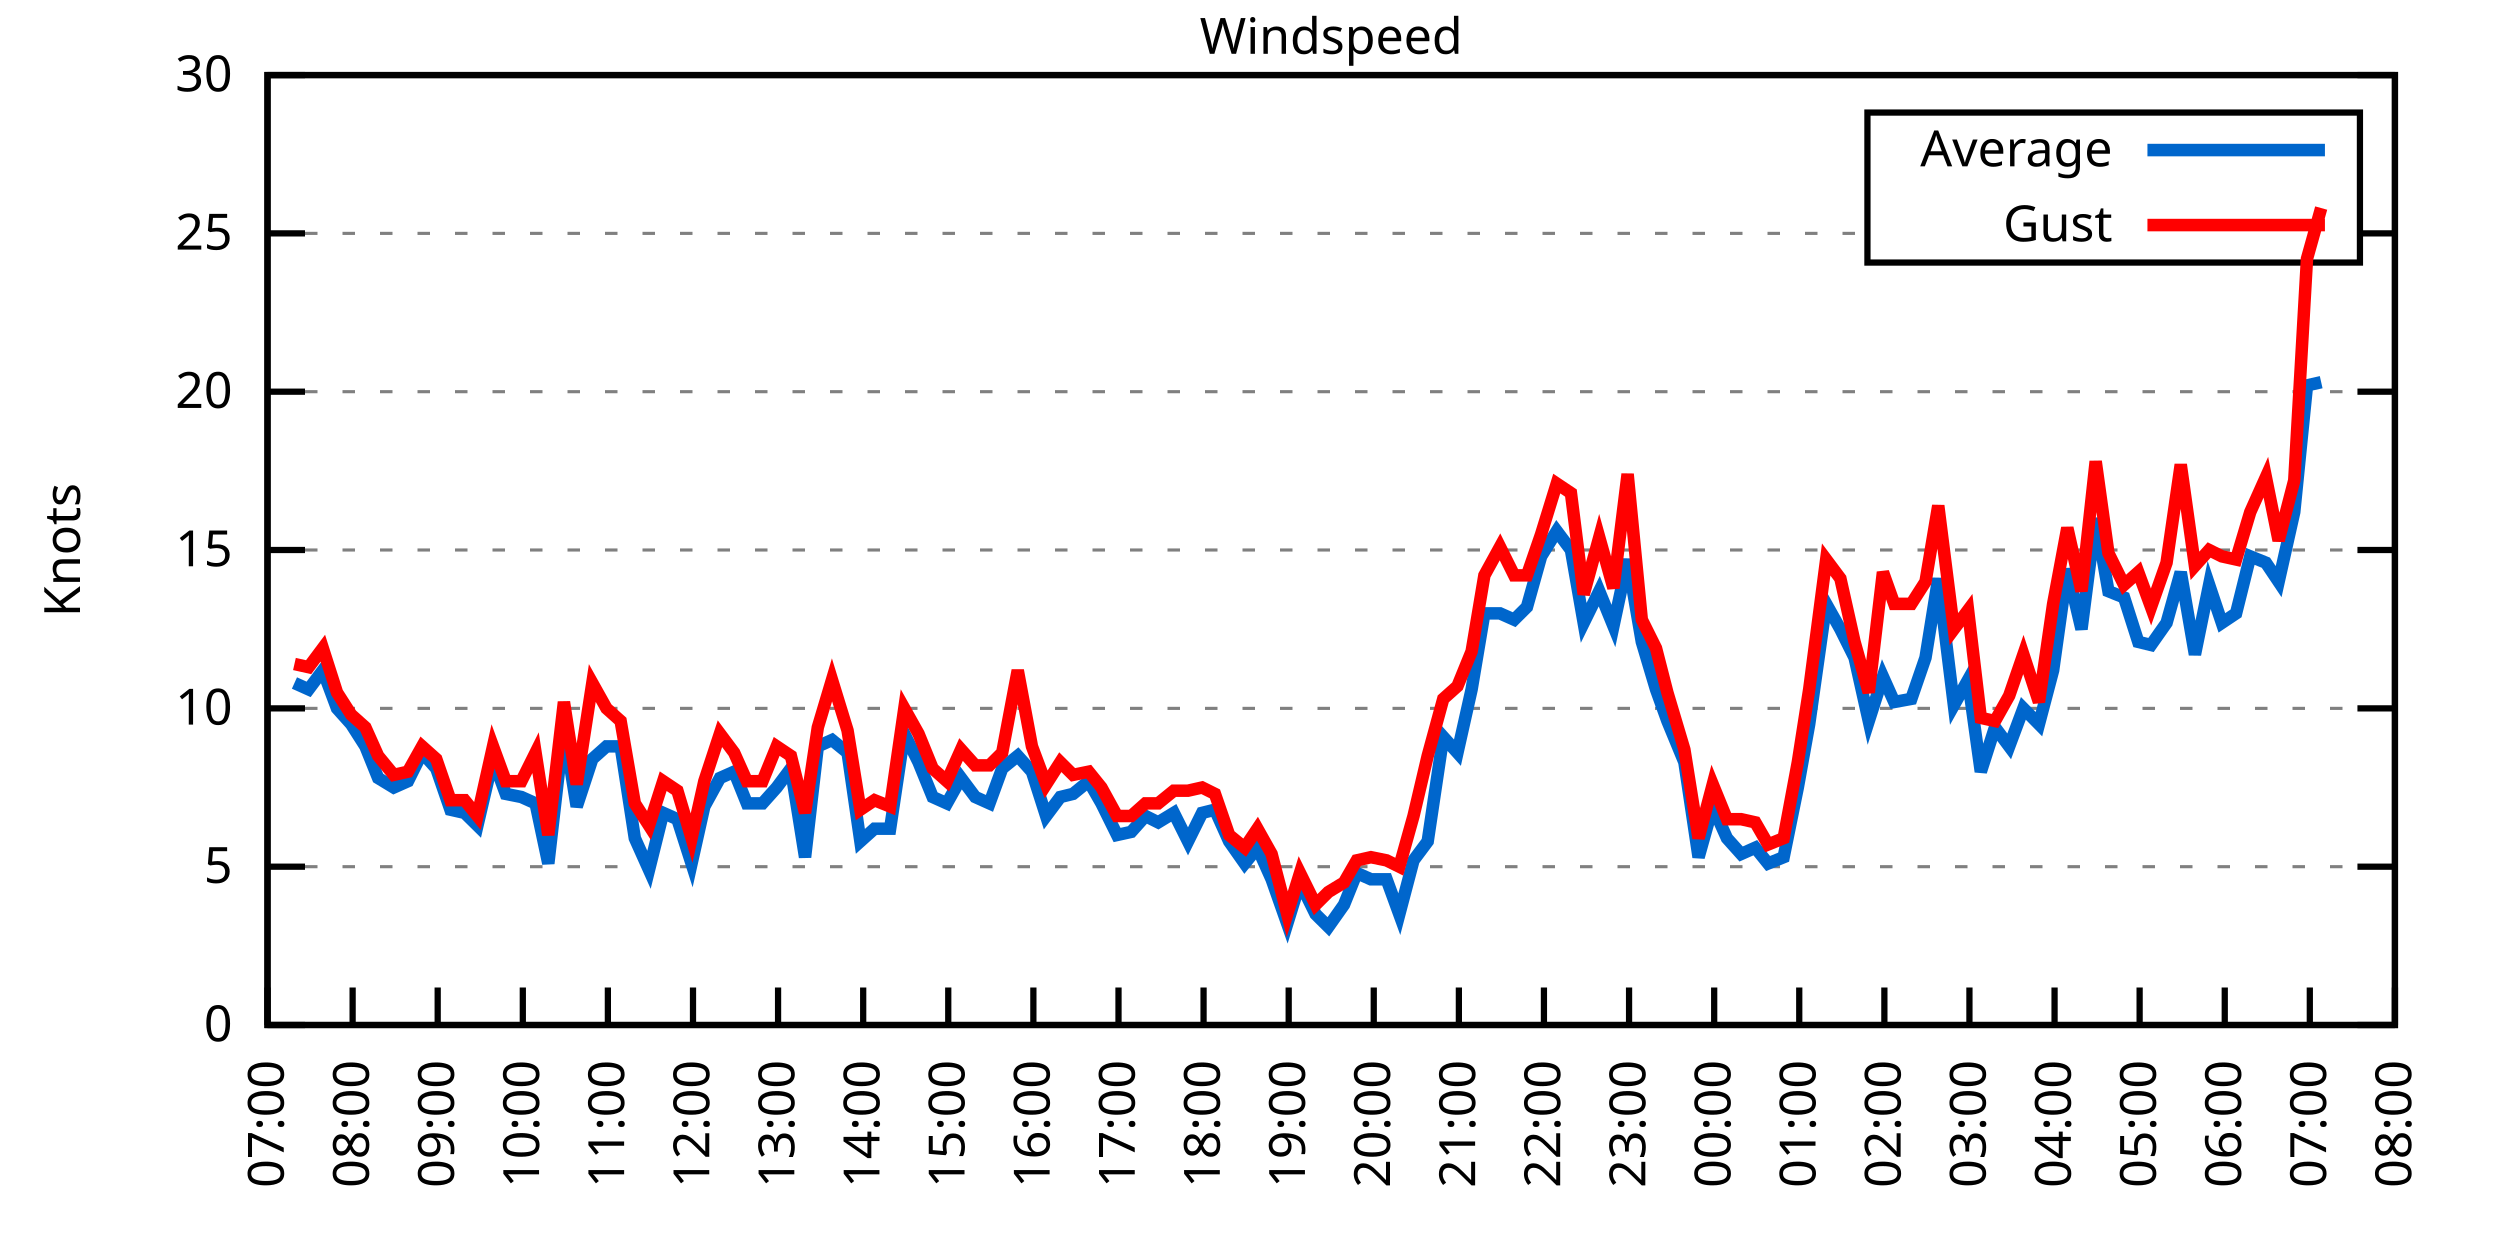
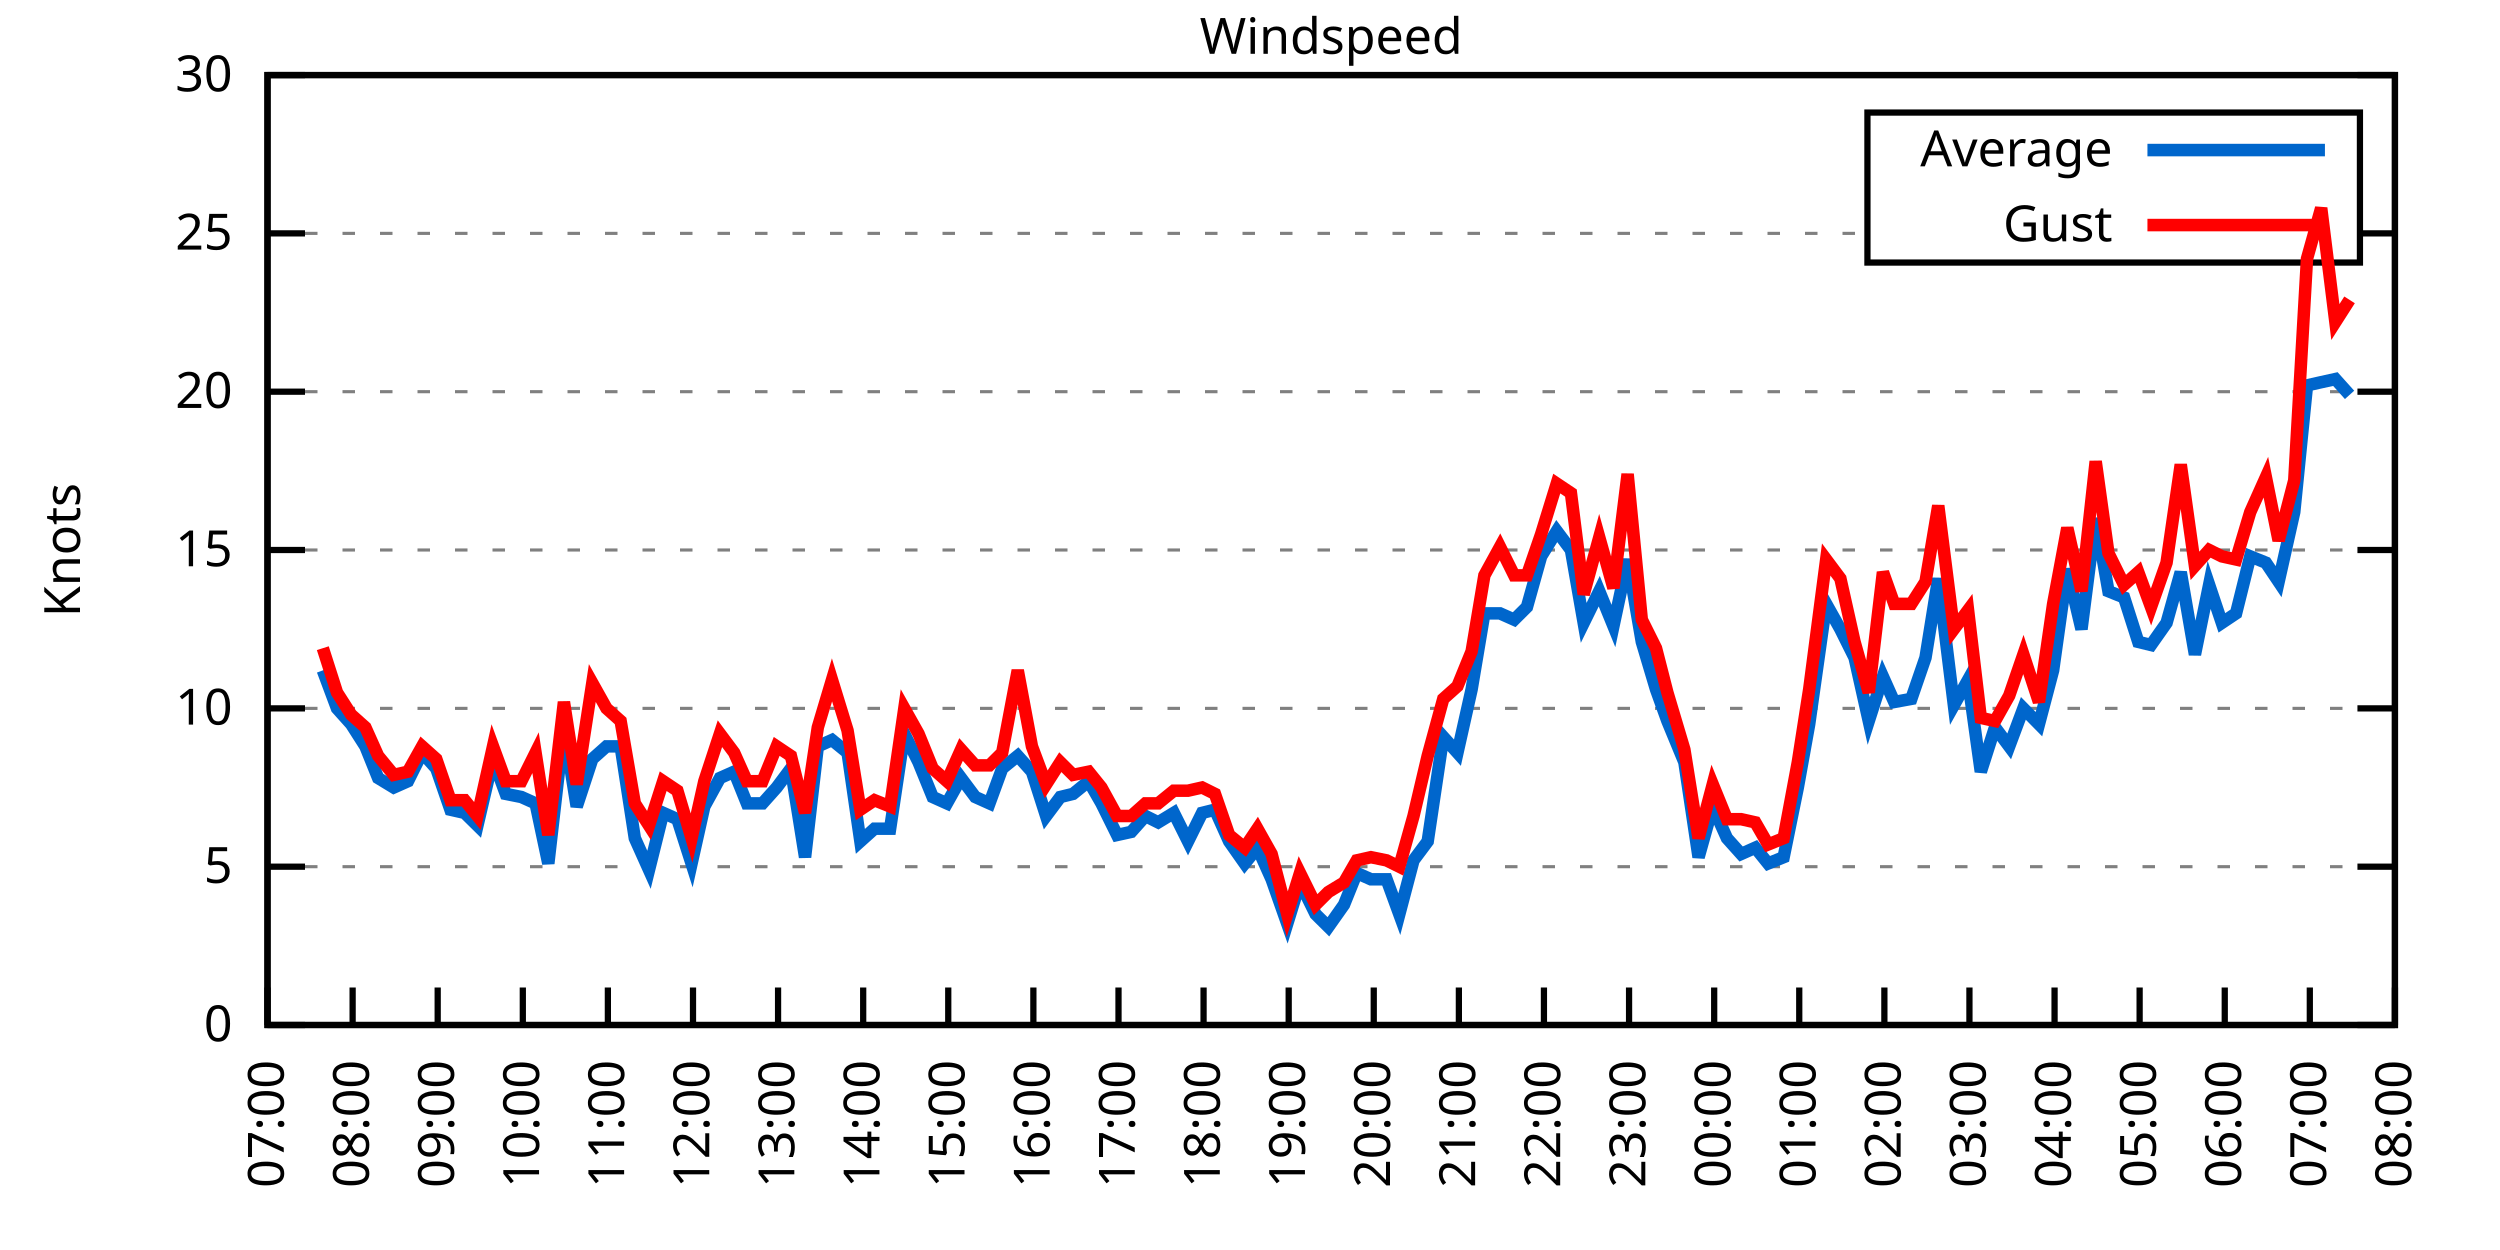
<svg xmlns="http://www.w3.org/2000/svg" xmlns:xlink="http://www.w3.org/1999/xlink" width="400" height="200" viewBox="0 0 400 200">
  <g id="gnuplot_canvas">
    <rect x="0" y="0" width="400" height="200" fill="none" />
    <defs>
      <circle id="gpDot" r="0.5" stroke-width="0.5" stroke="currentColor" />
      <path id="gpPt0" stroke-width="0.333" stroke="currentColor" d="M-1,0 h2 M0,-1 v2" />
      <path id="gpPt1" stroke-width="0.333" stroke="currentColor" d="M-1,-1 L1,1 M1,-1 L-1,1" />
      <path id="gpPt2" stroke-width="0.333" stroke="currentColor" d="M-1,0 L1,0 M0,-1 L0,1 M-1,-1 L1,1 M-1,1 L1,-1" />
      <rect id="gpPt3" stroke-width="0.333" stroke="currentColor" x="-1" y="-1" width="2" height="2" />
      <rect id="gpPt4" stroke-width="0.333" stroke="currentColor" fill="currentColor" x="-1" y="-1" width="2" height="2" />
      <circle id="gpPt5" stroke-width="0.333" stroke="currentColor" cx="0" cy="0" r="1" />
      <use xlink:href="#gpPt5" id="gpPt6" fill="currentColor" stroke="none" />
      <path id="gpPt7" stroke-width="0.333" stroke="currentColor" d="M0,-1.33 L-1.33,0.67 L1.33,0.67 z" />
      <use xlink:href="#gpPt7" id="gpPt8" fill="currentColor" stroke="none" />
      <use xlink:href="#gpPt7" id="gpPt9" stroke="currentColor" transform="rotate(180)" />
      <use xlink:href="#gpPt9" id="gpPt10" fill="currentColor" stroke="none" />
      <use xlink:href="#gpPt3" id="gpPt11" stroke="currentColor" transform="rotate(45)" />
      <use xlink:href="#gpPt11" id="gpPt12" fill="currentColor" stroke="none" />
      <path id="gpPt13" stroke-width="0.333" stroke="currentColor" d="M0,1.330 L1.265,0.411 L0.782,-1.067 L-0.782,-1.076 L-1.265,0.411 z" />
      <use xlink:href="#gpPt13" id="gpPt14" fill="currentColor" stroke="none" />
      <filter id="textbox" filterUnits="objectBoundingBox" x="0" y="0" height="1" width="1">
        <feFlood flood-color="white" flood-opacity="1" result="bgnd" />
        <feComposite in="SourceGraphic" in2="bgnd" operator="atop" />
      </filter>
      <filter id="greybox" filterUnits="objectBoundingBox" x="0" y="0" height="1" width="1">
        <feFlood flood-color="lightgrey" flood-opacity="1" result="grey" />
        <feComposite in="SourceGraphic" in2="grey" operator="atop" />
      </filter>
    </defs>
    <g fill="none" color="white" stroke="currentColor" stroke-width="1.00" stroke-linecap="butt" stroke-linejoin="miter">
</g>
    <g fill="none" color="black" stroke="currentColor" stroke-width="1.00" stroke-linecap="butt" stroke-linejoin="miter">
      <g stroke="none" shape-rendering="crispEdges">
        <polygon fill="rgb(255, 255, 255)" points="42.80,164.00 383.18,164.00 383.18,12.02 42.80,12.02 " />
      </g>
    </g>
    <g fill="none" color="black" stroke="currentColor" stroke-width="1.00" stroke-linecap="butt" stroke-linejoin="miter">
</g>
    <g fill="none" color="black" stroke="black" stroke-width="0.50" stroke-linecap="butt" stroke-linejoin="miter">
</g>
    <g fill="none" color="gray" stroke="currentColor" stroke-width="0.50" stroke-linecap="butt" stroke-linejoin="miter">
      <path stroke="gray" stroke-dasharray="2,4" class="gridline" d="M42.80,164.00 L383.19,164.00  " />
    </g>
    <g fill="none" color="gray" stroke="gray" stroke-width="1.00" stroke-linecap="butt" stroke-linejoin="miter">
</g>
    <g fill="none" color="black" stroke="currentColor" stroke-width="1.00" stroke-linecap="butt" stroke-linejoin="miter">
      <path stroke="black" d="M42.80,164.00 L48.80,164.00 M383.19,164.00 L377.19,164.00  " />
      <g transform="translate(37.20,166.60)" stroke="none" fill="black" font-family="Sans" font-size="8.00" text-anchor="end">
        <text>
          <tspan font-family="Sans"> 0</tspan>
        </text>
      </g>
    </g>
    <g fill="none" color="black" stroke="currentColor" stroke-width="1.00" stroke-linecap="butt" stroke-linejoin="miter">
</g>
    <g fill="none" color="black" stroke="black" stroke-width="0.50" stroke-linecap="butt" stroke-linejoin="miter">
</g>
    <g fill="none" color="gray" stroke="currentColor" stroke-width="0.50" stroke-linecap="butt" stroke-linejoin="miter">
      <path stroke="gray" stroke-dasharray="2,4" class="gridline" d="M42.80,138.67 L383.19,138.67  " />
    </g>
    <g fill="none" color="gray" stroke="gray" stroke-width="1.00" stroke-linecap="butt" stroke-linejoin="miter">
</g>
    <g fill="none" color="black" stroke="currentColor" stroke-width="1.00" stroke-linecap="butt" stroke-linejoin="miter">
      <path stroke="black" d="M42.80,138.67 L48.80,138.67 M383.19,138.67 L377.19,138.67  " />
      <g transform="translate(37.20,141.27)" stroke="none" fill="black" font-family="Sans" font-size="8.00" text-anchor="end">
        <text>
          <tspan font-family="Sans"> 5</tspan>
        </text>
      </g>
    </g>
    <g fill="none" color="black" stroke="currentColor" stroke-width="1.00" stroke-linecap="butt" stroke-linejoin="miter">
</g>
    <g fill="none" color="black" stroke="black" stroke-width="0.50" stroke-linecap="butt" stroke-linejoin="miter">
</g>
    <g fill="none" color="gray" stroke="currentColor" stroke-width="0.50" stroke-linecap="butt" stroke-linejoin="miter">
      <path stroke="gray" stroke-dasharray="2,4" class="gridline" d="M42.80,113.34 L383.19,113.34  " />
    </g>
    <g fill="none" color="gray" stroke="gray" stroke-width="1.00" stroke-linecap="butt" stroke-linejoin="miter">
</g>
    <g fill="none" color="black" stroke="currentColor" stroke-width="1.00" stroke-linecap="butt" stroke-linejoin="miter">
      <path stroke="black" d="M42.80,113.34 L48.80,113.34 M383.19,113.34 L377.19,113.34  " />
      <g transform="translate(37.20,115.94)" stroke="none" fill="black" font-family="Sans" font-size="8.00" text-anchor="end">
        <text>
          <tspan font-family="Sans"> 10</tspan>
        </text>
      </g>
    </g>
    <g fill="none" color="black" stroke="currentColor" stroke-width="1.00" stroke-linecap="butt" stroke-linejoin="miter">
</g>
    <g fill="none" color="black" stroke="black" stroke-width="0.50" stroke-linecap="butt" stroke-linejoin="miter">
</g>
    <g fill="none" color="gray" stroke="currentColor" stroke-width="0.50" stroke-linecap="butt" stroke-linejoin="miter">
      <path stroke="gray" stroke-dasharray="2,4" class="gridline" d="M42.80,88.00 L383.19,88.00  " />
    </g>
    <g fill="none" color="gray" stroke="gray" stroke-width="1.00" stroke-linecap="butt" stroke-linejoin="miter">
</g>
    <g fill="none" color="black" stroke="currentColor" stroke-width="1.00" stroke-linecap="butt" stroke-linejoin="miter">
      <path stroke="black" d="M42.80,88.00 L48.80,88.00 M383.19,88.00 L377.19,88.00  " />
      <g transform="translate(37.20,90.60)" stroke="none" fill="black" font-family="Sans" font-size="8.00" text-anchor="end">
        <text>
          <tspan font-family="Sans"> 15</tspan>
        </text>
      </g>
    </g>
    <g fill="none" color="black" stroke="currentColor" stroke-width="1.00" stroke-linecap="butt" stroke-linejoin="miter">
</g>
    <g fill="none" color="black" stroke="black" stroke-width="0.50" stroke-linecap="butt" stroke-linejoin="miter">
</g>
    <g fill="none" color="gray" stroke="currentColor" stroke-width="0.50" stroke-linecap="butt" stroke-linejoin="miter">
      <path stroke="gray" stroke-dasharray="2,4" class="gridline" d="M42.80,62.67 L383.19,62.67  " />
    </g>
    <g fill="none" color="gray" stroke="gray" stroke-width="1.00" stroke-linecap="butt" stroke-linejoin="miter">
</g>
    <g fill="none" color="black" stroke="currentColor" stroke-width="1.00" stroke-linecap="butt" stroke-linejoin="miter">
      <path stroke="black" d="M42.80,62.67 L48.80,62.67 M383.19,62.67 L377.19,62.67  " />
      <g transform="translate(37.20,65.27)" stroke="none" fill="black" font-family="Sans" font-size="8.00" text-anchor="end">
        <text>
          <tspan font-family="Sans"> 20</tspan>
        </text>
      </g>
    </g>
    <g fill="none" color="black" stroke="currentColor" stroke-width="1.00" stroke-linecap="butt" stroke-linejoin="miter">
</g>
    <g fill="none" color="black" stroke="black" stroke-width="0.50" stroke-linecap="butt" stroke-linejoin="miter">
</g>
    <g fill="none" color="gray" stroke="currentColor" stroke-width="0.50" stroke-linecap="butt" stroke-linejoin="miter">
      <path stroke="gray" stroke-dasharray="2,4" class="gridline" d="M42.80,37.34 L298.79,37.34 M377.59,37.34 L383.19,37.34  " />
    </g>
    <g fill="none" color="gray" stroke="gray" stroke-width="1.00" stroke-linecap="butt" stroke-linejoin="miter">
</g>
    <g fill="none" color="black" stroke="currentColor" stroke-width="1.00" stroke-linecap="butt" stroke-linejoin="miter">
      <path stroke="black" d="M42.80,37.34 L48.80,37.34 M383.19,37.34 L377.19,37.34  " />
      <g transform="translate(37.20,39.94)" stroke="none" fill="black" font-family="Sans" font-size="8.00" text-anchor="end">
        <text>
          <tspan font-family="Sans"> 25</tspan>
        </text>
      </g>
    </g>
    <g fill="none" color="black" stroke="currentColor" stroke-width="1.00" stroke-linecap="butt" stroke-linejoin="miter">
</g>
    <g fill="none" color="black" stroke="black" stroke-width="0.50" stroke-linecap="butt" stroke-linejoin="miter">
</g>
    <g fill="none" color="gray" stroke="currentColor" stroke-width="0.50" stroke-linecap="butt" stroke-linejoin="miter">
      <path stroke="gray" stroke-dasharray="2,4" class="gridline" d="M42.80,12.01 L383.19,12.01  " />
    </g>
    <g fill="none" color="gray" stroke="gray" stroke-width="1.00" stroke-linecap="butt" stroke-linejoin="miter">
</g>
    <g fill="none" color="black" stroke="currentColor" stroke-width="1.00" stroke-linecap="butt" stroke-linejoin="miter">
      <path stroke="black" d="M42.80,12.01 L48.80,12.01 M383.19,12.01 L377.19,12.01  " />
      <g transform="translate(37.20,14.61)" stroke="none" fill="black" font-family="Sans" font-size="8.00" text-anchor="end">
        <text>
          <tspan font-family="Sans"> 30</tspan>
        </text>
      </g>
    </g>
    <g fill="none" color="black" stroke="currentColor" stroke-width="1.00" stroke-linecap="butt" stroke-linejoin="miter">
      <path stroke="black" d="M42.80,164.00 L42.80,158.00  " />
      <g transform="translate(45.40,169.60) rotate(270.00)" stroke="none" fill="black" font-family="Sans" font-size="8.00" text-anchor="end">
        <text>
          <tspan font-family="Sans">07:00</tspan>
        </text>
      </g>
    </g>
    <g fill="none" color="black" stroke="currentColor" stroke-width="1.00" stroke-linecap="butt" stroke-linejoin="miter">
      <path stroke="black" d="M56.42,164.00 L56.42,158.00  " />
      <g transform="translate(59.02,169.60) rotate(270.00)" stroke="none" fill="black" font-family="Sans" font-size="8.00" text-anchor="end">
        <text>
          <tspan font-family="Sans">08:00</tspan>
        </text>
      </g>
    </g>
    <g fill="none" color="black" stroke="currentColor" stroke-width="1.00" stroke-linecap="butt" stroke-linejoin="miter">
      <path stroke="black" d="M70.03,164.00 L70.03,158.00  " />
      <g transform="translate(72.63,169.60) rotate(270.00)" stroke="none" fill="black" font-family="Sans" font-size="8.00" text-anchor="end">
        <text>
          <tspan font-family="Sans">09:00</tspan>
        </text>
      </g>
    </g>
    <g fill="none" color="black" stroke="currentColor" stroke-width="1.00" stroke-linecap="butt" stroke-linejoin="miter">
      <path stroke="black" d="M83.65,164.00 L83.65,158.00  " />
      <g transform="translate(86.25,169.60) rotate(270.00)" stroke="none" fill="black" font-family="Sans" font-size="8.00" text-anchor="end">
        <text>
          <tspan font-family="Sans">10:00</tspan>
        </text>
      </g>
    </g>
    <g fill="none" color="black" stroke="currentColor" stroke-width="1.00" stroke-linecap="butt" stroke-linejoin="miter">
      <path stroke="black" d="M97.26,164.00 L97.26,158.00  " />
      <g transform="translate(99.86,169.60) rotate(270.00)" stroke="none" fill="black" font-family="Sans" font-size="8.00" text-anchor="end">
        <text>
          <tspan font-family="Sans">11:00</tspan>
        </text>
      </g>
    </g>
    <g fill="none" color="black" stroke="currentColor" stroke-width="1.00" stroke-linecap="butt" stroke-linejoin="miter">
      <path stroke="black" d="M110.88,164.00 L110.88,158.00  " />
      <g transform="translate(113.48,169.60) rotate(270.00)" stroke="none" fill="black" font-family="Sans" font-size="8.00" text-anchor="end">
        <text>
          <tspan font-family="Sans">12:00</tspan>
        </text>
      </g>
    </g>
    <g fill="none" color="black" stroke="currentColor" stroke-width="1.00" stroke-linecap="butt" stroke-linejoin="miter">
      <path stroke="black" d="M124.49,164.00 L124.49,158.00  " />
      <g transform="translate(127.09,169.60) rotate(270.00)" stroke="none" fill="black" font-family="Sans" font-size="8.00" text-anchor="end">
        <text>
          <tspan font-family="Sans">13:00</tspan>
        </text>
      </g>
    </g>
    <g fill="none" color="black" stroke="currentColor" stroke-width="1.00" stroke-linecap="butt" stroke-linejoin="miter">
      <path stroke="black" d="M138.11,164.00 L138.11,158.00  " />
      <g transform="translate(140.71,169.60) rotate(270.00)" stroke="none" fill="black" font-family="Sans" font-size="8.00" text-anchor="end">
        <text>
          <tspan font-family="Sans">14:00</tspan>
        </text>
      </g>
    </g>
    <g fill="none" color="black" stroke="currentColor" stroke-width="1.00" stroke-linecap="butt" stroke-linejoin="miter">
      <path stroke="black" d="M151.72,164.00 L151.72,158.00  " />
      <g transform="translate(154.32,169.60) rotate(270.00)" stroke="none" fill="black" font-family="Sans" font-size="8.00" text-anchor="end">
        <text>
          <tspan font-family="Sans">15:00</tspan>
        </text>
      </g>
    </g>
    <g fill="none" color="black" stroke="currentColor" stroke-width="1.00" stroke-linecap="butt" stroke-linejoin="miter">
      <path stroke="black" d="M165.34,164.00 L165.34,158.00  " />
      <g transform="translate(167.94,169.60) rotate(270.00)" stroke="none" fill="black" font-family="Sans" font-size="8.00" text-anchor="end">
        <text>
          <tspan font-family="Sans">16:00</tspan>
        </text>
      </g>
    </g>
    <g fill="none" color="black" stroke="currentColor" stroke-width="1.00" stroke-linecap="butt" stroke-linejoin="miter">
      <path stroke="black" d="M178.96,164.00 L178.96,158.00  " />
      <g transform="translate(181.56,169.60) rotate(270.00)" stroke="none" fill="black" font-family="Sans" font-size="8.00" text-anchor="end">
        <text>
          <tspan font-family="Sans">17:00</tspan>
        </text>
      </g>
    </g>
    <g fill="none" color="black" stroke="currentColor" stroke-width="1.00" stroke-linecap="butt" stroke-linejoin="miter">
      <path stroke="black" d="M192.57,164.00 L192.57,158.00  " />
      <g transform="translate(195.17,169.60) rotate(270.00)" stroke="none" fill="black" font-family="Sans" font-size="8.00" text-anchor="end">
        <text>
          <tspan font-family="Sans">18:00</tspan>
        </text>
      </g>
    </g>
    <g fill="none" color="black" stroke="currentColor" stroke-width="1.00" stroke-linecap="butt" stroke-linejoin="miter">
      <path stroke="black" d="M206.19,164.00 L206.19,158.00  " />
      <g transform="translate(208.79,169.60) rotate(270.00)" stroke="none" fill="black" font-family="Sans" font-size="8.00" text-anchor="end">
        <text>
          <tspan font-family="Sans">19:00</tspan>
        </text>
      </g>
    </g>
    <g fill="none" color="black" stroke="currentColor" stroke-width="1.00" stroke-linecap="butt" stroke-linejoin="miter">
      <path stroke="black" d="M219.80,164.00 L219.80,158.00  " />
      <g transform="translate(222.40,169.60) rotate(270.00)" stroke="none" fill="black" font-family="Sans" font-size="8.00" text-anchor="end">
        <text>
          <tspan font-family="Sans">20:00</tspan>
        </text>
      </g>
    </g>
    <g fill="none" color="black" stroke="currentColor" stroke-width="1.00" stroke-linecap="butt" stroke-linejoin="miter">
      <path stroke="black" d="M233.42,164.00 L233.42,158.00  " />
      <g transform="translate(236.02,169.60) rotate(270.00)" stroke="none" fill="black" font-family="Sans" font-size="8.00" text-anchor="end">
        <text>
          <tspan font-family="Sans">21:00</tspan>
        </text>
      </g>
    </g>
    <g fill="none" color="black" stroke="currentColor" stroke-width="1.00" stroke-linecap="butt" stroke-linejoin="miter">
      <path stroke="black" d="M247.03,164.00 L247.03,158.00  " />
      <g transform="translate(249.63,169.60) rotate(270.00)" stroke="none" fill="black" font-family="Sans" font-size="8.00" text-anchor="end">
        <text>
          <tspan font-family="Sans">22:00</tspan>
        </text>
      </g>
    </g>
    <g fill="none" color="black" stroke="currentColor" stroke-width="1.00" stroke-linecap="butt" stroke-linejoin="miter">
      <path stroke="black" d="M260.65,164.00 L260.65,158.00  " />
      <g transform="translate(263.25,169.60) rotate(270.00)" stroke="none" fill="black" font-family="Sans" font-size="8.00" text-anchor="end">
        <text>
          <tspan font-family="Sans">23:00</tspan>
        </text>
      </g>
    </g>
    <g fill="none" color="black" stroke="currentColor" stroke-width="1.00" stroke-linecap="butt" stroke-linejoin="miter">
      <path stroke="black" d="M274.27,164.00 L274.27,158.00  " />
      <g transform="translate(276.87,169.60) rotate(270.00)" stroke="none" fill="black" font-family="Sans" font-size="8.00" text-anchor="end">
        <text>
          <tspan font-family="Sans">00:00</tspan>
        </text>
      </g>
    </g>
    <g fill="none" color="black" stroke="currentColor" stroke-width="1.00" stroke-linecap="butt" stroke-linejoin="miter">
      <path stroke="black" d="M287.88,164.00 L287.88,158.00  " />
      <g transform="translate(290.48,169.60) rotate(270.00)" stroke="none" fill="black" font-family="Sans" font-size="8.00" text-anchor="end">
        <text>
          <tspan font-family="Sans">01:00</tspan>
        </text>
      </g>
    </g>
    <g fill="none" color="black" stroke="currentColor" stroke-width="1.00" stroke-linecap="butt" stroke-linejoin="miter">
      <path stroke="black" d="M301.50,164.00 L301.50,158.00  " />
      <g transform="translate(304.10,169.60) rotate(270.00)" stroke="none" fill="black" font-family="Sans" font-size="8.00" text-anchor="end">
        <text>
          <tspan font-family="Sans">02:00</tspan>
        </text>
      </g>
    </g>
    <g fill="none" color="black" stroke="currentColor" stroke-width="1.00" stroke-linecap="butt" stroke-linejoin="miter">
      <path stroke="black" d="M315.11,164.00 L315.11,158.00  " />
      <g transform="translate(317.71,169.60) rotate(270.00)" stroke="none" fill="black" font-family="Sans" font-size="8.00" text-anchor="end">
        <text>
          <tspan font-family="Sans">03:00</tspan>
        </text>
      </g>
    </g>
    <g fill="none" color="black" stroke="currentColor" stroke-width="1.00" stroke-linecap="butt" stroke-linejoin="miter">
      <path stroke="black" d="M328.73,164.00 L328.73,158.00  " />
      <g transform="translate(331.33,169.60) rotate(270.00)" stroke="none" fill="black" font-family="Sans" font-size="8.00" text-anchor="end">
        <text>
          <tspan font-family="Sans">04:00</tspan>
        </text>
      </g>
    </g>
    <g fill="none" color="black" stroke="currentColor" stroke-width="1.00" stroke-linecap="butt" stroke-linejoin="miter">
      <path stroke="black" d="M342.34,164.00 L342.34,158.00  " />
      <g transform="translate(344.94,169.60) rotate(270.00)" stroke="none" fill="black" font-family="Sans" font-size="8.00" text-anchor="end">
        <text>
          <tspan font-family="Sans">05:00</tspan>
        </text>
      </g>
    </g>
    <g fill="none" color="black" stroke="currentColor" stroke-width="1.00" stroke-linecap="butt" stroke-linejoin="miter">
      <path stroke="black" d="M355.96,164.00 L355.96,158.00  " />
      <g transform="translate(358.56,169.60) rotate(270.00)" stroke="none" fill="black" font-family="Sans" font-size="8.00" text-anchor="end">
        <text>
          <tspan font-family="Sans">06:00</tspan>
        </text>
      </g>
    </g>
    <g fill="none" color="black" stroke="currentColor" stroke-width="1.00" stroke-linecap="butt" stroke-linejoin="miter">
      <path stroke="black" d="M369.57,164.00 L369.57,158.00  " />
      <g transform="translate(372.17,169.60) rotate(270.00)" stroke="none" fill="black" font-family="Sans" font-size="8.00" text-anchor="end">
        <text>
          <tspan font-family="Sans">07:00</tspan>
        </text>
      </g>
    </g>
    <g fill="none" color="black" stroke="currentColor" stroke-width="1.00" stroke-linecap="butt" stroke-linejoin="miter">
      <path stroke="black" d="M383.19,164.00 L383.19,158.00  " />
      <g transform="translate(385.79,169.60) rotate(270.00)" stroke="none" fill="black" font-family="Sans" font-size="8.00" text-anchor="end">
        <text>
          <tspan font-family="Sans">08:00</tspan>
        </text>
      </g>
    </g>
    <g fill="none" color="black" stroke="currentColor" stroke-width="1.00" stroke-linecap="butt" stroke-linejoin="miter">
</g>
    <g fill="none" color="black" stroke="currentColor" stroke-width="1.00" stroke-linecap="butt" stroke-linejoin="miter">
      <path stroke="black" d="M42.80,12.01 L42.80,164.00 L383.19,164.00 L383.19,12.01 L42.80,12.01 Z  " />
    </g>
    <g fill="none" color="black" stroke="currentColor" stroke-width="1.00" stroke-linecap="butt" stroke-linejoin="miter">
</g>
    <g fill="none" color="black" stroke="currentColor" stroke-width="1.00" stroke-linecap="butt" stroke-linejoin="miter">
      <path stroke="black" d="M298.79,42.01 L298.79,18.01 L377.59,18.01 L377.59,42.01 L298.79,42.01 Z  " />
    </g>
    <g id="Windspeed_plot_1">
      <g fill="none" color="white" stroke="black" stroke-width="2.00" stroke-linecap="butt" stroke-linejoin="miter">
</g>
      <g fill="none" color="black" stroke="currentColor" stroke-width="2.00" stroke-linecap="butt" stroke-linejoin="miter">
        <g transform="translate(337.99,26.61)" stroke="none" fill="black" font-family="Sans" font-size="8.00" text-anchor="end">
          <text>
            <tspan font-family="Sans">Average</tspan>
          </text>
        </g>
      </g>
      <g fill="none" color="black" stroke="currentColor" stroke-width="2.00" stroke-linecap="butt" stroke-linejoin="miter">
-         <path stroke="rgb(  0, 102, 204)" d="M343.59,24.01 L371.99,24.01 M47.11,109.28 L49.38,110.30 L51.65,107.26 L53.92,113.34 L56.19,115.87 L58.46,119.42   L60.50,124.48 L63.00,126.00 L65.27,124.99 L67.54,120.43 L69.80,122.96 L72.07,129.55 L74.34,130.06 L76.39,132.08   L78.88,121.44 L80.92,127.02 L83.42,127.52 L85.69,128.54 L87.73,138.16 L90.23,116.38 L92.27,129.04 L94.77,121.44   L97.04,119.42 L99.30,119.42 L101.57,134.11 L103.84,139.17 L106.11,130.06 L108.38,131.07 L110.65,138.16 L112.69,129.04   L115.19,124.48 L117.46,123.47 L119.50,128.54 L122.00,128.54 L124.27,126.00 L126.54,122.96 L128.81,137.15 L130.85,119.42   L133.12,118.40 L135.61,120.43 L137.66,134.62 L139.92,132.59 L142.42,132.59 L144.69,117.39 L146.96,121.95 L149.23,127.52   L151.50,128.54 L153.77,124.48 L156.04,127.52 L158.31,128.54 L160.35,122.96 L162.84,120.94 L165.11,123.47 L167.38,130.56   L169.65,127.52 L171.69,127.02 L174.19,124.99 L176.23,128.54 L178.73,133.60 L181.00,133.10 L183.27,130.56 L185.31,131.58   L187.81,130.06 L190.08,134.62 L192.34,130.06 L194.39,129.55 L196.66,134.62 L199.15,138.16 L201.19,135.63 L203.46,140.69   L205.96,147.79 L208.00,141.20 L210.50,146.27 L212.54,148.29 L215.04,144.75 L217.08,139.68 L219.35,140.69 L221.85,140.69   L223.89,146.27 L226.16,137.66 L228.43,134.62 L230.92,117.90 L233.19,120.43 L235.46,110.30 L237.50,98.14 L240.00,98.14   L242.27,99.15 L244.31,97.12 L246.58,89.02 L249.08,84.97 L251.35,88.00 L253.39,99.66 L255.88,94.59 L258.15,100.16   L260.42,89.52 L262.69,102.70 L264.96,110.30 L266.78,115.36 L269.50,121.95 L271.77,137.15 L274.04,129.04 L276.31,134.11   L278.58,136.64 L280.85,135.63 L282.89,138.16 L285.38,137.15 L287.65,126.00 L289.47,115.87 L292.19,96.62 L294.46,100.67   L296.73,105.23 L299.00,115.36 L301.27,108.27 L303.08,112.32 L305.81,111.82 L308.08,105.23 L310.12,92.56 L312.62,112.83   L314.89,108.78 L316.93,123.47 L319.20,116.38 L321.47,119.42 L323.74,113.34 L326.23,115.87 L328.50,107.26 L330.77,91.04   L333.04,100.67 L335.31,82.94 L337.35,94.59 L339.85,95.60 L342.12,102.70 L344.16,103.20 L346.65,99.66 L348.92,91.55   L351.19,104.72 L353.46,93.58 L355.50,99.66 L357.77,98.14 L360.04,89.02 L362.54,90.03 L364.58,93.07 L367.08,81.93   L369.12,61.66 L371.39,61.15  " />
+         <path stroke="rgb(  0, 102, 204)" d="M343.59,24.01 L371.99,24.01 M51.65,107.26 L53.92,113.34 L56.19,115.87 L58.46,119.42 L60.50,124.48 L63.00,126.00   L65.27,124.99 L67.54,120.43 L69.80,122.96 L72.07,129.55 L74.34,130.06 L76.39,132.08 L78.88,121.44 L80.92,127.02   L83.42,127.52 L85.69,128.54 L87.73,138.16 L90.23,116.38 L92.27,129.04 L94.77,121.44 L97.04,119.42 L99.30,119.42   L101.57,134.11 L103.84,139.17 L106.11,130.06 L108.38,131.07 L110.65,138.16 L112.69,129.04 L115.19,124.48 L117.46,123.47   L119.50,128.54 L122.00,128.54 L124.27,126.00 L126.54,122.96 L128.81,137.15 L130.85,119.42 L133.12,118.40 L135.61,120.43   L137.66,134.62 L139.92,132.59 L142.42,132.59 L144.69,117.39 L146.96,121.95 L149.23,127.52 L151.50,128.54 L153.77,124.48   L156.04,127.52 L158.31,128.54 L160.35,122.96 L162.84,120.94 L165.11,123.47 L167.38,130.56 L169.65,127.52 L171.69,127.02   L174.19,124.99 L176.23,128.54 L178.73,133.60 L181.00,133.10 L183.27,130.56 L185.31,131.58 L187.81,130.06 L190.08,134.62   L192.34,130.06 L194.39,129.55 L196.66,134.62 L199.15,138.16 L201.19,135.63 L203.46,140.69 L205.96,147.79 L208.00,141.20   L210.50,146.27 L212.54,148.29 L215.04,144.75 L217.08,139.68 L219.35,140.69 L221.85,140.69 L223.89,146.27 L226.16,137.66   L228.43,134.62 L230.92,117.90 L233.19,120.43 L235.46,110.30 L237.50,98.14 L240.00,98.14 L242.27,99.15 L244.31,97.12   L246.58,89.02 L249.08,84.97 L251.35,88.00 L253.39,99.66 L255.88,94.59 L258.15,100.16 L260.42,89.52 L262.69,102.70   L264.96,110.30 L266.78,115.36 L269.50,121.95 L271.77,137.15 L274.04,129.04 L276.31,134.11 L278.58,136.64 L280.85,135.63   L282.89,138.16 L285.38,137.15 L287.65,126.00 L289.47,115.87 L292.19,96.62 L294.46,100.67 L296.73,105.23 L299.00,115.36   L301.27,108.27 L303.08,112.32 L305.81,111.82 L308.08,105.23 L310.12,92.56 L312.62,112.83 L314.89,108.78 L316.93,123.47   L319.20,116.38 L321.47,119.42 L323.74,113.34 L326.23,115.87 L328.50,107.26 L330.77,91.04 L333.04,100.67 L335.31,82.94   L337.35,94.59 L339.85,95.60 L342.12,102.70 L344.16,103.20 L346.65,99.66 L348.92,91.55 L351.19,104.72 L353.46,93.58   L355.50,99.66 L357.77,98.14 L360.04,89.02 L362.54,90.03 L364.58,93.07 L367.08,81.93 L369.12,61.66 L371.39,61.15   L373.66,60.65 L375.93,63.18  " />
      </g>
    </g>
    <g id="Windspeed_plot_2">
      <g fill="none" color="black" stroke="currentColor" stroke-width="2.00" stroke-linecap="butt" stroke-linejoin="miter">
        <g transform="translate(337.99,38.61)" stroke="none" fill="black" font-family="Sans" font-size="8.00" text-anchor="end">
          <text>
            <tspan font-family="Sans">Gust</tspan>
          </text>
        </g>
      </g>
      <g fill="none" color="black" stroke="currentColor" stroke-width="2.00" stroke-linecap="butt" stroke-linejoin="miter">
-         <path stroke="rgb(255,   0,   0)" d="M343.59,36.01 L371.99,36.01 M47.11,106.24 L49.38,106.75 L51.65,103.71 L53.92,110.80 L56.19,114.35 L58.46,116.38   L60.50,120.94 L63.00,123.98 L65.27,123.47 L67.54,119.42 L69.80,121.44 L72.07,128.03 L74.34,128.03 L76.39,130.56   L78.88,119.42 L80.92,124.99 L83.42,124.99 L85.69,120.43 L87.73,133.60 L90.23,112.32 L92.27,125.50 L94.77,109.28   L97.04,113.34 L99.30,115.36 L101.57,128.54 L103.84,132.08 L106.11,124.99 L108.38,126.51 L110.65,134.11 L112.69,124.99   L115.19,117.39 L117.46,120.43 L119.50,124.99 L122.00,124.99 L124.27,119.42 L126.54,120.94 L128.81,130.06 L130.85,116.38   L133.12,108.78 L135.61,116.88 L137.66,129.55 L139.92,128.03 L142.42,129.04 L144.69,113.34 L146.96,117.39 L149.23,122.96   L151.50,124.99 L153.77,119.92 L156.04,122.46 L158.31,122.46 L160.35,120.43 L162.84,107.26 L165.11,119.42 L167.38,125.50   L169.65,121.95 L171.69,123.98 L174.19,123.47 L176.23,126.00 L178.73,130.56 L181.00,130.56 L183.27,128.54 L185.31,128.54   L187.81,126.51 L190.08,126.51 L192.34,126.00 L194.39,127.02 L196.66,133.60 L199.15,135.63 L201.19,132.59 L203.46,136.64   L205.96,146.27 L208.00,139.68 L210.50,144.75 L212.54,142.72 L215.04,141.20 L217.08,137.66 L219.35,137.15 L221.85,137.66   L223.89,138.67 L226.16,130.56 L228.43,120.94 L230.92,111.82 L233.19,109.79 L235.46,104.22 L237.50,92.06 L240.00,87.50   L242.27,92.06 L244.31,92.06 L246.58,85.47 L249.08,77.37 L251.35,78.89 L253.39,95.10 L255.88,85.98 L258.15,94.08   L260.42,75.85 L262.69,99.15 L264.96,103.71 L266.78,110.80 L269.50,119.92 L271.77,134.11 L274.04,125.50 L276.31,131.07   L278.58,131.07 L280.85,131.58 L282.89,135.12 L285.38,134.11 L287.65,121.95 L289.47,110.30 L292.19,89.52 L294.46,92.56   L296.73,102.70 L299.00,110.80 L301.27,91.55 L303.08,96.62 L305.81,96.62 L308.08,93.07 L310.12,80.91 L312.62,100.67   L314.89,97.63 L316.93,114.86 L319.20,115.36 L321.47,111.31 L323.74,104.72 L326.23,112.32 L328.50,96.62 L330.77,84.46   L333.04,94.59 L335.31,73.82 L337.35,88.51 L339.85,93.58 L342.12,91.55 L344.16,97.12 L346.65,90.03 L348.92,74.33   L351.19,90.54 L353.46,88.00 L355.50,89.02 L357.77,89.52 L360.04,81.93 L362.54,76.35 L364.58,86.49 L367.08,76.86   L369.12,41.39 L371.39,33.29  " />
+         <path stroke="rgb(255,   0,   0)" d="M343.59,36.01 L371.99,36.01 M51.65,103.71 L53.92,110.80 L56.19,114.35 L58.46,116.38 L60.50,120.94 L63.00,123.98   L65.27,123.47 L67.54,119.42 L69.80,121.44 L72.07,128.03 L74.34,128.03 L76.39,130.56 L78.88,119.42 L80.92,124.99   L83.42,124.99 L85.69,120.43 L87.73,133.60 L90.23,112.32 L92.27,125.50 L94.77,109.28 L97.04,113.34 L99.30,115.36   L101.57,128.54 L103.84,132.08 L106.11,124.99 L108.38,126.51 L110.65,134.11 L112.69,124.99 L115.19,117.39 L117.46,120.43   L119.50,124.99 L122.00,124.99 L124.27,119.42 L126.54,120.94 L128.81,130.06 L130.85,116.38 L133.12,108.78 L135.61,116.88   L137.66,129.55 L139.92,128.03 L142.42,129.04 L144.69,113.34 L146.96,117.39 L149.23,122.96 L151.50,124.99 L153.77,119.92   L156.04,122.46 L158.31,122.46 L160.35,120.43 L162.84,107.26 L165.11,119.42 L167.38,125.50 L169.65,121.95 L171.69,123.98   L174.19,123.47 L176.23,126.00 L178.73,130.56 L181.00,130.56 L183.27,128.54 L185.31,128.54 L187.81,126.51 L190.08,126.51   L192.34,126.00 L194.39,127.02 L196.66,133.60 L199.15,135.63 L201.19,132.59 L203.46,136.64 L205.96,146.27 L208.00,139.68   L210.50,144.75 L212.54,142.72 L215.04,141.20 L217.08,137.66 L219.35,137.15 L221.85,137.66 L223.89,138.67 L226.16,130.56   L228.43,120.94 L230.92,111.82 L233.19,109.79 L235.46,104.22 L237.50,92.06 L240.00,87.50 L242.27,92.06 L244.31,92.06   L246.58,85.47 L249.08,77.37 L251.35,78.89 L253.39,95.10 L255.88,85.98 L258.15,94.08 L260.42,75.85 L262.69,99.15   L264.96,103.71 L266.78,110.80 L269.50,119.92 L271.77,134.11 L274.04,125.50 L276.31,131.07 L278.58,131.07 L280.85,131.58   L282.89,135.12 L285.38,134.11 L287.65,121.95 L289.47,110.30 L292.19,89.52 L294.46,92.56 L296.73,102.70 L299.00,110.80   L301.27,91.55 L303.08,96.62 L305.81,96.62 L308.08,93.07 L310.12,80.91 L312.62,100.67 L314.89,97.63 L316.93,114.86   L319.20,115.36 L321.47,111.31 L323.74,104.72 L326.23,112.32 L328.50,96.62 L330.77,84.46 L333.04,94.59 L335.31,73.82   L337.35,88.51 L339.85,93.58 L342.12,91.55 L344.16,97.12 L346.65,90.03 L348.92,74.33 L351.19,90.54 L353.46,88.00   L355.50,89.02 L357.77,89.52 L360.04,81.93 L362.54,76.35 L364.58,86.49 L367.08,76.86 L369.12,41.39 L371.39,33.29   L373.66,51.53 L375.93,47.98  " />
      </g>
    </g>
    <g fill="none" color="black" stroke="currentColor" stroke-width="2.00" stroke-linecap="butt" stroke-linejoin="miter">
</g>
    <g fill="none" color="black" stroke="black" stroke-width="1.00" stroke-linecap="butt" stroke-linejoin="miter">
</g>
    <g fill="none" color="black" stroke="currentColor" stroke-width="1.00" stroke-linecap="butt" stroke-linejoin="miter">
      <path stroke="black" d="M42.80,12.01 L42.80,164.00 L383.19,164.00 L383.19,12.01 L42.80,12.01 Z  " />
      <g transform="translate(12.80,88.01) rotate(270.00)" stroke="none" fill="black" font-family="Sans" font-size="8.00" text-anchor="middle">
        <text>
          <tspan font-family="Sans">Knots</tspan>
        </text>
      </g>
    </g>
    <g fill="none" color="black" stroke="currentColor" stroke-width="1.00" stroke-linecap="butt" stroke-linejoin="miter">
</g>
    <g fill="none" color="black" stroke="currentColor" stroke-width="1.00" stroke-linecap="butt" stroke-linejoin="miter">
      <g transform="translate(212.99,8.61)" stroke="none" fill="black" font-family="Sans" font-size="8.00" text-anchor="middle">
        <text>
          <tspan font-family="Sans">Windspeed</tspan>
        </text>
      </g>
    </g>
    <g fill="none" color="black" stroke="currentColor" stroke-width="1.00" stroke-linecap="butt" stroke-linejoin="miter">
</g>
  </g>
</svg>
